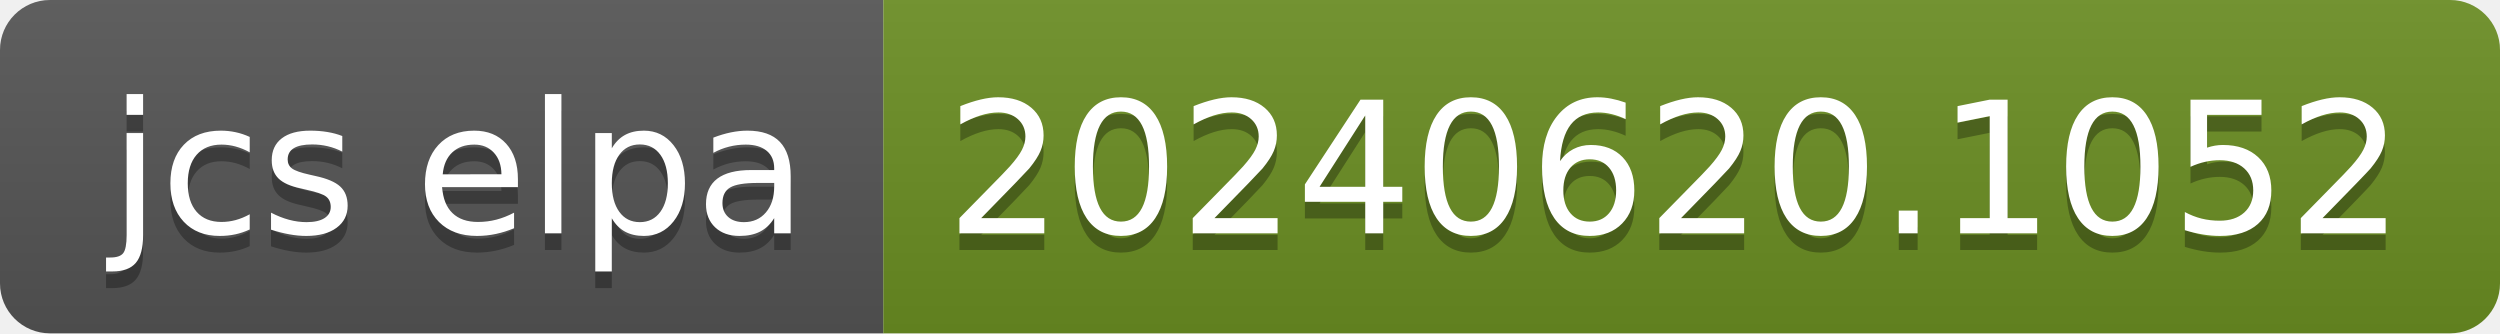
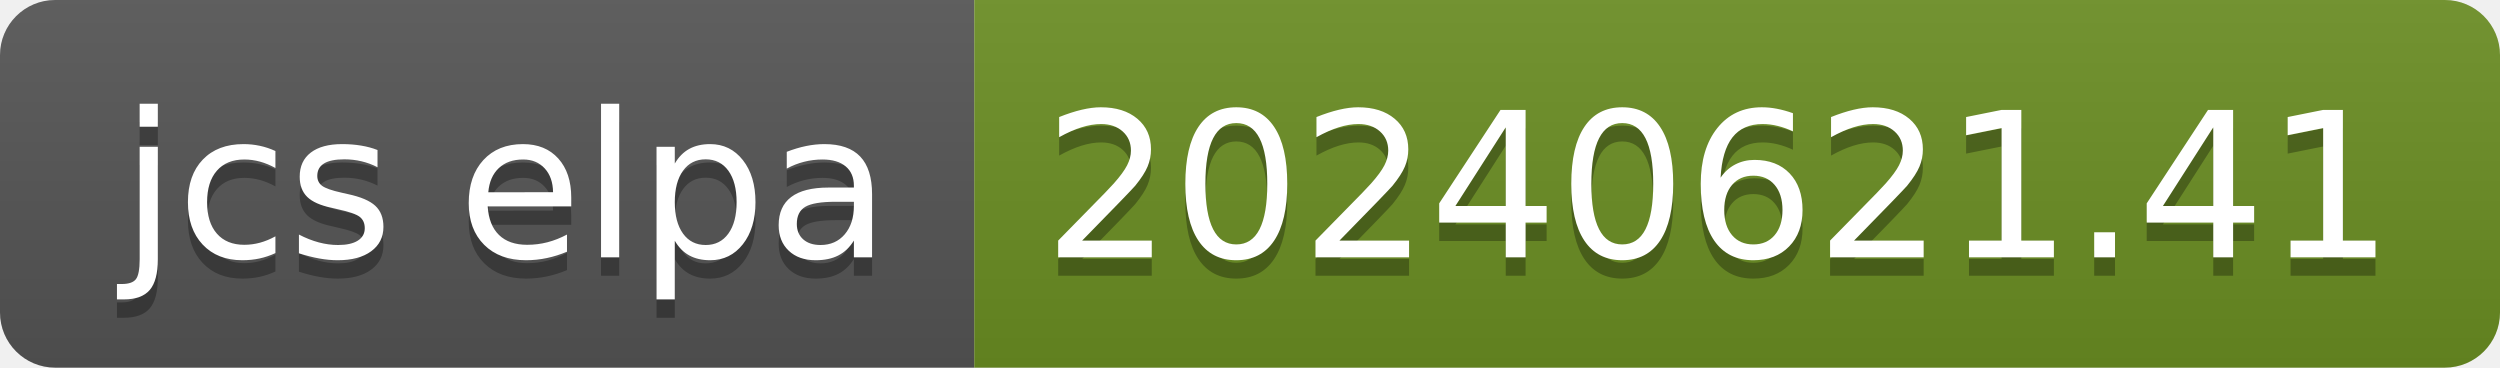
- <svg xmlns="http://www.w3.org/2000/svg" width="150" height="20" role="img" aria-label="jcs elpa: 20240620.1052">
+ <svg xmlns="http://www.w3.org/2000/svg" width="136" height="20" role="img" aria-label="jcs elpa: 20240621.41">
  <linearGradient id="s" x2="0" y2="100%">
    <stop offset="0" stop-color="#bbb" stop-opacity=".1" />
    <stop offset="1" stop-opacity=".1" />
  </linearGradient>
  <clipPath id="r">
-     <rect width="150" height="20" rx="3" fill="#fff" />
+     <rect width="136" height="20" rx="3" fill="#fff" />
  </clipPath>
  <g clip-path="url(#r)">
    <rect width="53" height="20" fill="#555" />
-     <rect x="53" width="97" height="20" fill="#6b8e23" />
-     <rect width="150" height="20" fill="url(#s)" />
+     <rect x="53" width="83" height="20" fill="#6b8e23" />
+     <rect width="136" height="20" fill="url(#s)" />
  </g>
  <g fill="#fff" text-anchor="middle" font-family="Verdana,Geneva,DejaVu Sans,sans-serif" text-rendering="geometricPrecision" font-size="110">
    <text aria-hidden="true" x="275" y="150" fill="#010101" fill-opacity=".3" transform="scale(.1)" textLength="430">jcs elpa</text>
    <text x="275" y="140" transform="scale(.1)" fill="#fff" textLength="430">jcs elpa</text>
-     <text aria-hidden="true" x="1005" y="150" fill="#010101" fill-opacity=".3" transform="scale(.1)" textLength="870">20240620.1052</text>
-     <text x="1005" y="140" transform="scale(.1)" fill="#fff" textLength="870">20240620.1052</text>
+     <text aria-hidden="true" x="935" y="150" fill="#010101" fill-opacity=".3" transform="scale(.1)" textLength="730">20240621.41</text>
+     <text x="935" y="140" transform="scale(.1)" fill="#fff" textLength="730">20240621.41</text>
  </g>
</svg>
